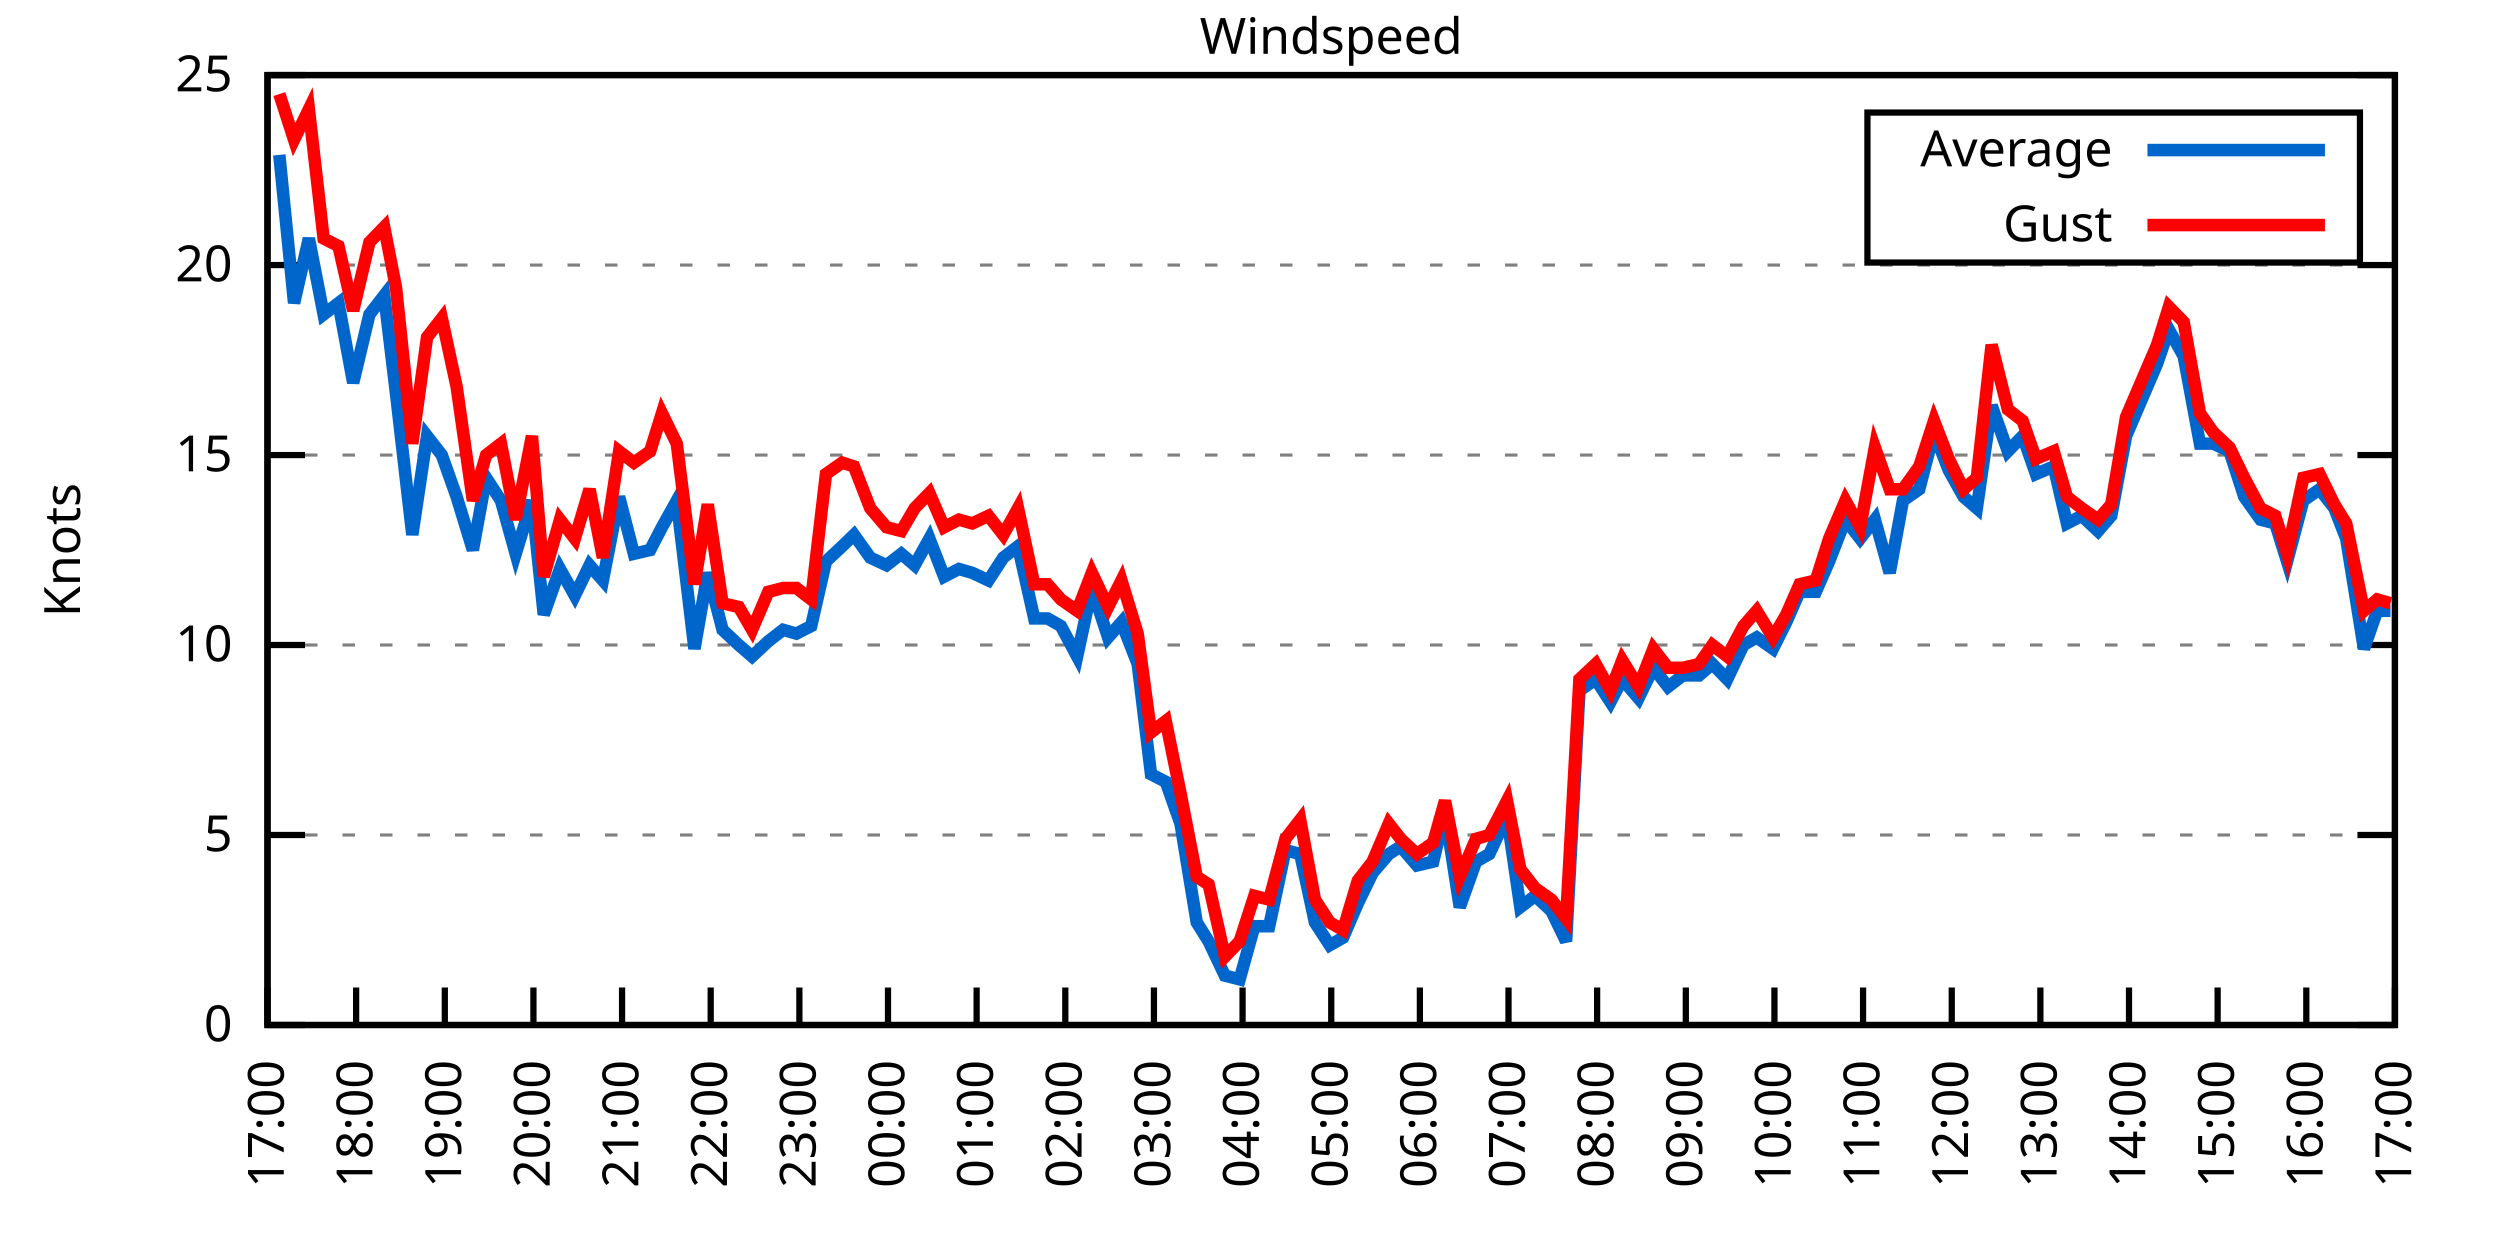
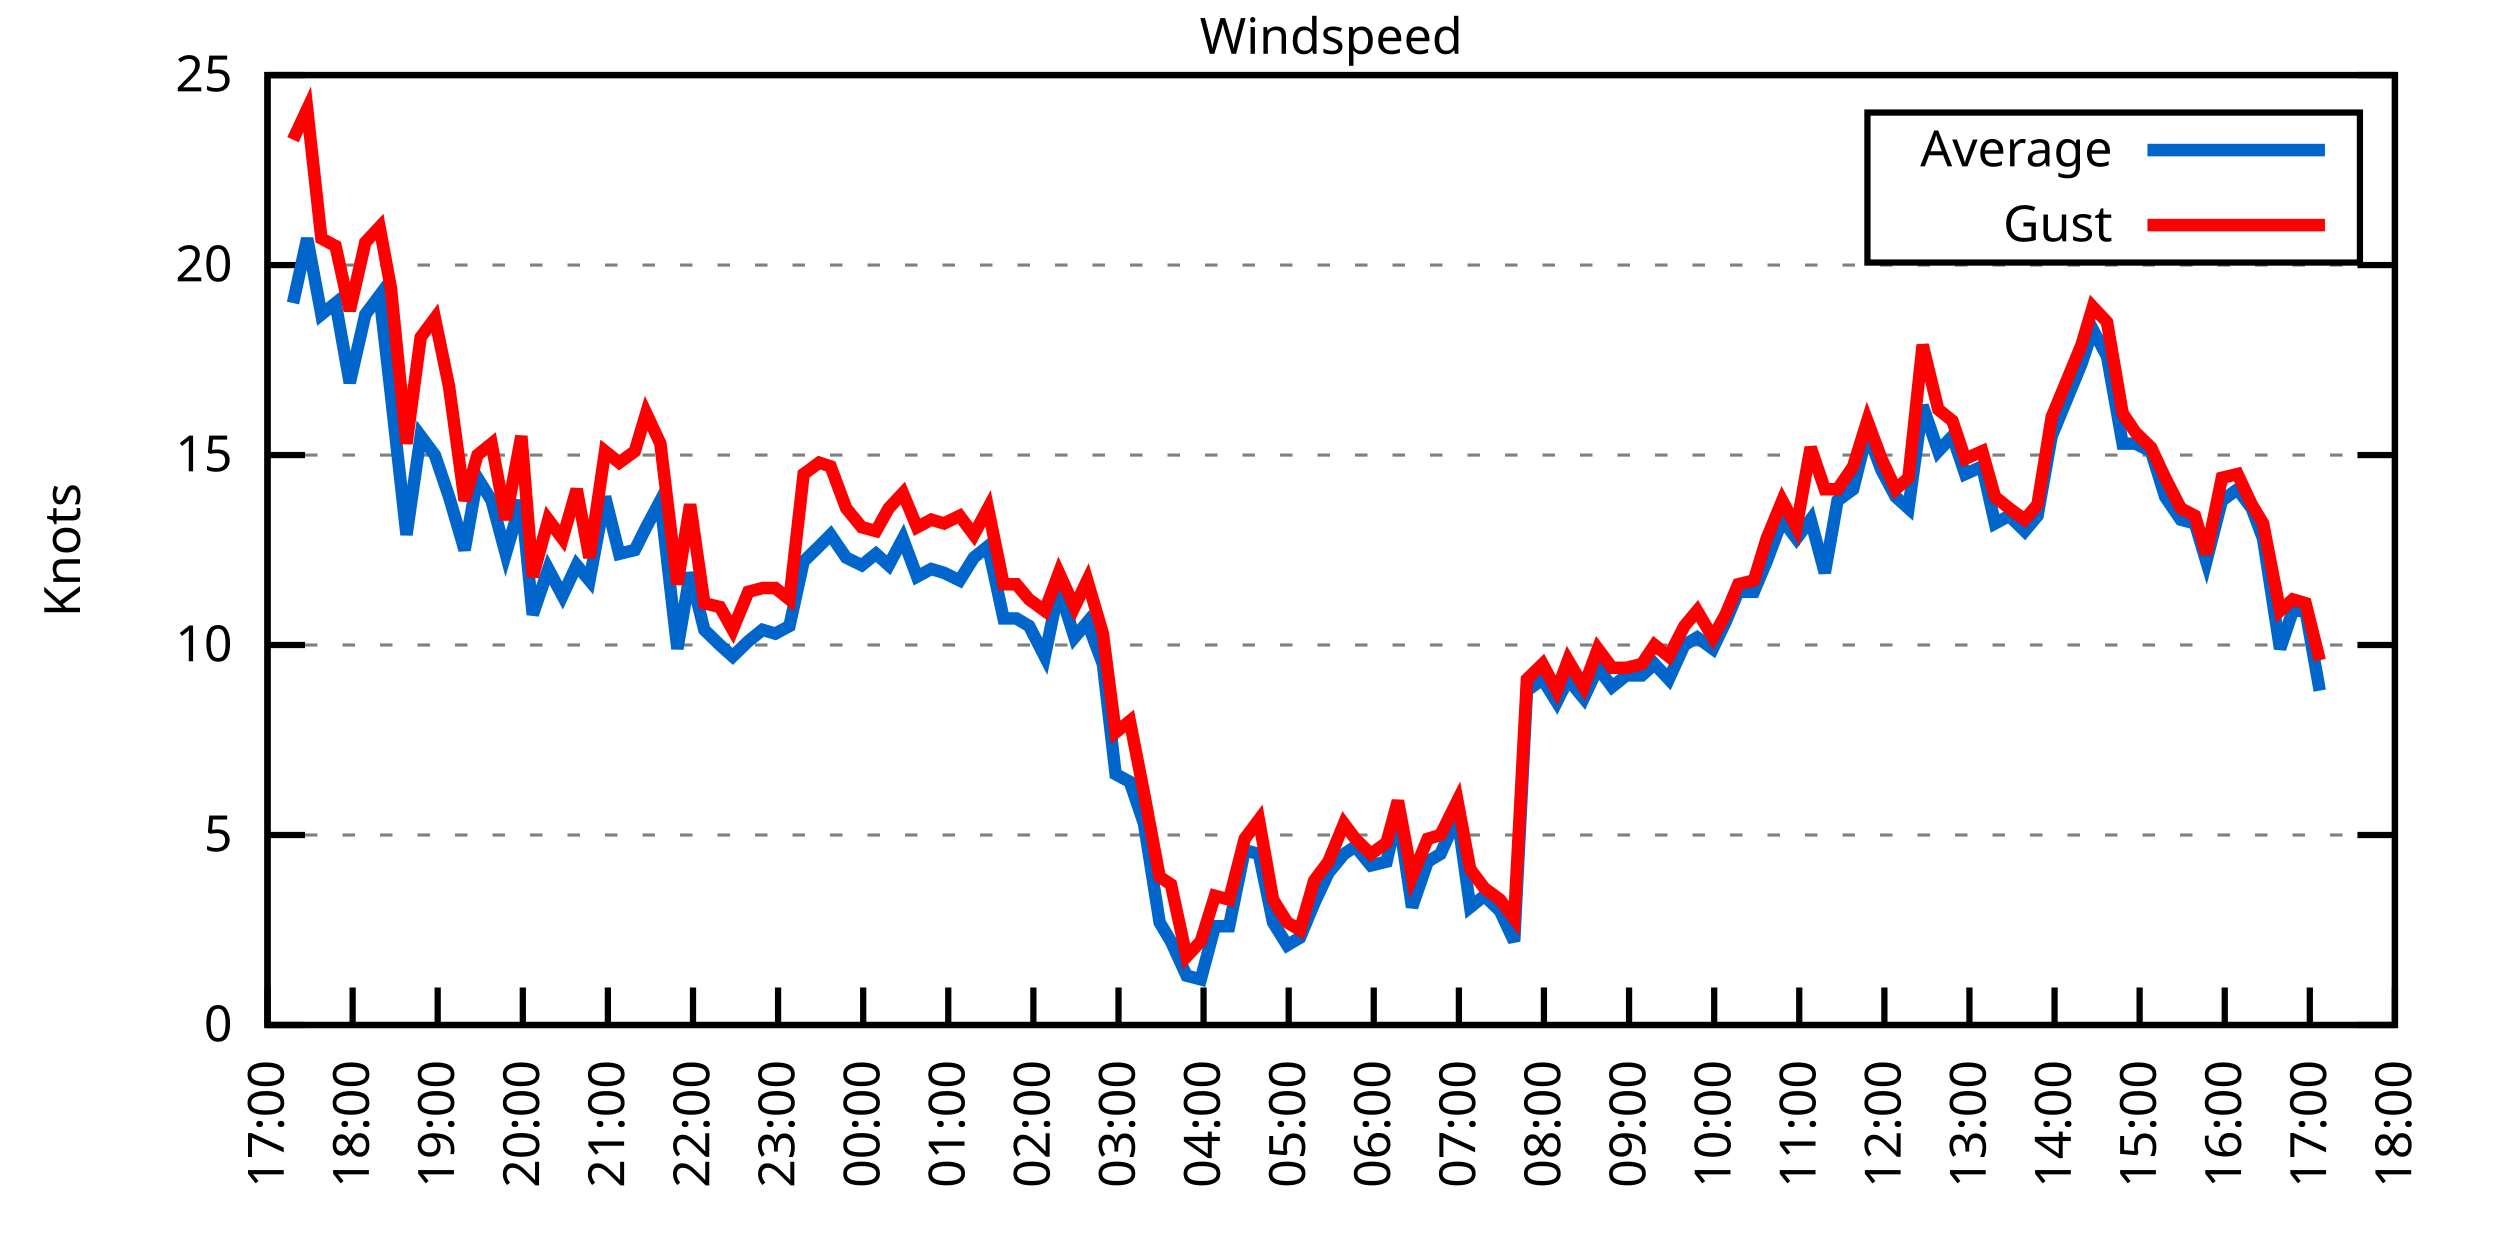
<svg xmlns="http://www.w3.org/2000/svg" xmlns:xlink="http://www.w3.org/1999/xlink" width="400" height="200" viewBox="0 0 400 200">
  <g id="gnuplot_canvas">
    <rect x="0" y="0" width="400" height="200" fill="none" />
    <defs>
      <circle id="gpDot" r="0.5" stroke-width="0.5" stroke="currentColor" />
      <path id="gpPt0" stroke-width="0.333" stroke="currentColor" d="M-1,0 h2 M0,-1 v2" />
      <path id="gpPt1" stroke-width="0.333" stroke="currentColor" d="M-1,-1 L1,1 M1,-1 L-1,1" />
      <path id="gpPt2" stroke-width="0.333" stroke="currentColor" d="M-1,0 L1,0 M0,-1 L0,1 M-1,-1 L1,1 M-1,1 L1,-1" />
      <rect id="gpPt3" stroke-width="0.333" stroke="currentColor" x="-1" y="-1" width="2" height="2" />
      <rect id="gpPt4" stroke-width="0.333" stroke="currentColor" fill="currentColor" x="-1" y="-1" width="2" height="2" />
      <circle id="gpPt5" stroke-width="0.333" stroke="currentColor" cx="0" cy="0" r="1" />
      <use xlink:href="#gpPt5" id="gpPt6" fill="currentColor" stroke="none" />
      <path id="gpPt7" stroke-width="0.333" stroke="currentColor" d="M0,-1.33 L-1.33,0.67 L1.33,0.67 z" />
      <use xlink:href="#gpPt7" id="gpPt8" fill="currentColor" stroke="none" />
      <use xlink:href="#gpPt7" id="gpPt9" stroke="currentColor" transform="rotate(180)" />
      <use xlink:href="#gpPt9" id="gpPt10" fill="currentColor" stroke="none" />
      <use xlink:href="#gpPt3" id="gpPt11" stroke="currentColor" transform="rotate(45)" />
      <use xlink:href="#gpPt11" id="gpPt12" fill="currentColor" stroke="none" />
      <path id="gpPt13" stroke-width="0.333" stroke="currentColor" d="M0,1.330 L1.265,0.411 L0.782,-1.067 L-0.782,-1.076 L-1.265,0.411 z" />
      <use xlink:href="#gpPt13" id="gpPt14" fill="currentColor" stroke="none" />
      <filter id="textbox" filterUnits="objectBoundingBox" x="0" y="0" height="1" width="1">
        <feFlood flood-color="white" flood-opacity="1" result="bgnd" />
        <feComposite in="SourceGraphic" in2="bgnd" operator="atop" />
      </filter>
      <filter id="greybox" filterUnits="objectBoundingBox" x="0" y="0" height="1" width="1">
        <feFlood flood-color="lightgrey" flood-opacity="1" result="grey" />
        <feComposite in="SourceGraphic" in2="grey" operator="atop" />
      </filter>
    </defs>
    <g fill="none" color="white" stroke="currentColor" stroke-width="1.00" stroke-linecap="butt" stroke-linejoin="miter">
</g>
    <g fill="none" color="black" stroke="currentColor" stroke-width="1.00" stroke-linecap="butt" stroke-linejoin="miter">
      <g stroke="none" shape-rendering="crispEdges">
        <polygon fill="rgb(255, 255, 255)" points="42.80,164.00 383.18,164.00 383.18,12.02 42.80,12.02 " />
      </g>
    </g>
    <g fill="none" color="black" stroke="currentColor" stroke-width="1.00" stroke-linecap="butt" stroke-linejoin="miter">
</g>
    <g fill="none" color="black" stroke="black" stroke-width="0.50" stroke-linecap="butt" stroke-linejoin="miter">
</g>
    <g fill="none" color="gray" stroke="currentColor" stroke-width="0.50" stroke-linecap="butt" stroke-linejoin="miter">
      <path stroke="gray" stroke-dasharray="2,4" class="gridline" d="M42.80,164.00 L383.19,164.00  " />
    </g>
    <g fill="none" color="gray" stroke="gray" stroke-width="1.00" stroke-linecap="butt" stroke-linejoin="miter">
</g>
    <g fill="none" color="black" stroke="currentColor" stroke-width="1.00" stroke-linecap="butt" stroke-linejoin="miter">
      <path stroke="black" d="M42.80,164.00 L48.80,164.00 M383.19,164.00 L377.19,164.00  " />
      <g transform="translate(37.20,166.60)" stroke="none" fill="black" font-family="Sans" font-size="8.00" text-anchor="end">
        <text>
          <tspan font-family="Sans"> 0</tspan>
        </text>
      </g>
    </g>
    <g fill="none" color="black" stroke="currentColor" stroke-width="1.00" stroke-linecap="butt" stroke-linejoin="miter">
</g>
    <g fill="none" color="black" stroke="black" stroke-width="0.50" stroke-linecap="butt" stroke-linejoin="miter">
</g>
    <g fill="none" color="gray" stroke="currentColor" stroke-width="0.50" stroke-linecap="butt" stroke-linejoin="miter">
      <path stroke="gray" stroke-dasharray="2,4" class="gridline" d="M42.80,133.60 L383.19,133.60  " />
    </g>
    <g fill="none" color="gray" stroke="gray" stroke-width="1.00" stroke-linecap="butt" stroke-linejoin="miter">
</g>
    <g fill="none" color="black" stroke="currentColor" stroke-width="1.00" stroke-linecap="butt" stroke-linejoin="miter">
      <path stroke="black" d="M42.80,133.60 L48.80,133.60 M383.19,133.60 L377.19,133.60  " />
      <g transform="translate(37.20,136.20)" stroke="none" fill="black" font-family="Sans" font-size="8.00" text-anchor="end">
        <text>
          <tspan font-family="Sans"> 5</tspan>
        </text>
      </g>
    </g>
    <g fill="none" color="black" stroke="currentColor" stroke-width="1.00" stroke-linecap="butt" stroke-linejoin="miter">
</g>
    <g fill="none" color="black" stroke="black" stroke-width="0.50" stroke-linecap="butt" stroke-linejoin="miter">
</g>
    <g fill="none" color="gray" stroke="currentColor" stroke-width="0.50" stroke-linecap="butt" stroke-linejoin="miter">
      <path stroke="gray" stroke-dasharray="2,4" class="gridline" d="M42.80,103.20 L383.19,103.20  " />
    </g>
    <g fill="none" color="gray" stroke="gray" stroke-width="1.00" stroke-linecap="butt" stroke-linejoin="miter">
</g>
    <g fill="none" color="black" stroke="currentColor" stroke-width="1.00" stroke-linecap="butt" stroke-linejoin="miter">
      <path stroke="black" d="M42.80,103.20 L48.80,103.20 M383.19,103.20 L377.19,103.20  " />
      <g transform="translate(37.20,105.80)" stroke="none" fill="black" font-family="Sans" font-size="8.00" text-anchor="end">
        <text>
          <tspan font-family="Sans"> 10</tspan>
        </text>
      </g>
    </g>
    <g fill="none" color="black" stroke="currentColor" stroke-width="1.00" stroke-linecap="butt" stroke-linejoin="miter">
</g>
    <g fill="none" color="black" stroke="black" stroke-width="0.50" stroke-linecap="butt" stroke-linejoin="miter">
</g>
    <g fill="none" color="gray" stroke="currentColor" stroke-width="0.50" stroke-linecap="butt" stroke-linejoin="miter">
      <path stroke="gray" stroke-dasharray="2,4" class="gridline" d="M42.80,72.81 L383.19,72.81  " />
    </g>
    <g fill="none" color="gray" stroke="gray" stroke-width="1.00" stroke-linecap="butt" stroke-linejoin="miter">
</g>
    <g fill="none" color="black" stroke="currentColor" stroke-width="1.00" stroke-linecap="butt" stroke-linejoin="miter">
      <path stroke="black" d="M42.80,72.81 L48.80,72.81 M383.19,72.81 L377.19,72.81  " />
      <g transform="translate(37.20,75.41)" stroke="none" fill="black" font-family="Sans" font-size="8.00" text-anchor="end">
        <text>
          <tspan font-family="Sans"> 15</tspan>
        </text>
      </g>
    </g>
    <g fill="none" color="black" stroke="currentColor" stroke-width="1.00" stroke-linecap="butt" stroke-linejoin="miter">
</g>
    <g fill="none" color="black" stroke="black" stroke-width="0.50" stroke-linecap="butt" stroke-linejoin="miter">
</g>
    <g fill="none" color="gray" stroke="currentColor" stroke-width="0.50" stroke-linecap="butt" stroke-linejoin="miter">
      <path stroke="gray" stroke-dasharray="2,4" class="gridline" d="M42.80,42.41 L383.19,42.41  " />
    </g>
    <g fill="none" color="gray" stroke="gray" stroke-width="1.00" stroke-linecap="butt" stroke-linejoin="miter">
</g>
    <g fill="none" color="black" stroke="currentColor" stroke-width="1.00" stroke-linecap="butt" stroke-linejoin="miter">
      <path stroke="black" d="M42.80,42.41 L48.80,42.41 M383.19,42.41 L377.19,42.41  " />
      <g transform="translate(37.20,45.01)" stroke="none" fill="black" font-family="Sans" font-size="8.00" text-anchor="end">
        <text>
          <tspan font-family="Sans"> 20</tspan>
        </text>
      </g>
    </g>
    <g fill="none" color="black" stroke="currentColor" stroke-width="1.00" stroke-linecap="butt" stroke-linejoin="miter">
</g>
    <g fill="none" color="black" stroke="black" stroke-width="0.50" stroke-linecap="butt" stroke-linejoin="miter">
</g>
    <g fill="none" color="gray" stroke="currentColor" stroke-width="0.50" stroke-linecap="butt" stroke-linejoin="miter">
      <path stroke="gray" stroke-dasharray="2,4" class="gridline" d="M42.80,12.01 L383.19,12.01  " />
    </g>
    <g fill="none" color="gray" stroke="gray" stroke-width="1.00" stroke-linecap="butt" stroke-linejoin="miter">
</g>
    <g fill="none" color="black" stroke="currentColor" stroke-width="1.00" stroke-linecap="butt" stroke-linejoin="miter">
      <path stroke="black" d="M42.80,12.01 L48.80,12.01 M383.19,12.01 L377.19,12.01  " />
      <g transform="translate(37.20,14.61)" stroke="none" fill="black" font-family="Sans" font-size="8.00" text-anchor="end">
        <text>
          <tspan font-family="Sans"> 25</tspan>
        </text>
      </g>
    </g>
    <g fill="none" color="black" stroke="currentColor" stroke-width="1.00" stroke-linecap="butt" stroke-linejoin="miter">
      <path stroke="black" d="M42.80,164.00 L42.80,158.00  " />
      <g transform="translate(45.40,169.60) rotate(270.00)" stroke="none" fill="black" font-family="Sans" font-size="8.00" text-anchor="end">
        <text>
          <tspan font-family="Sans">17:00</tspan>
        </text>
      </g>
    </g>
    <g fill="none" color="black" stroke="currentColor" stroke-width="1.00" stroke-linecap="butt" stroke-linejoin="miter">
-       <path stroke="black" d="M56.98,164.00 L56.98,158.00  " />
-       <g transform="translate(59.58,169.60) rotate(270.00)" stroke="none" fill="black" font-family="Sans" font-size="8.00" text-anchor="end">
+       <path stroke="black" d="M56.42,164.00 L56.42,158.00  " />
+       <g transform="translate(59.02,169.60) rotate(270.00)" stroke="none" fill="black" font-family="Sans" font-size="8.00" text-anchor="end">
        <text>
          <tspan font-family="Sans">18:00</tspan>
        </text>
      </g>
    </g>
    <g fill="none" color="black" stroke="currentColor" stroke-width="1.00" stroke-linecap="butt" stroke-linejoin="miter">
-       <path stroke="black" d="M71.17,164.00 L71.17,158.00  " />
-       <g transform="translate(73.77,169.60) rotate(270.00)" stroke="none" fill="black" font-family="Sans" font-size="8.00" text-anchor="end">
+       <path stroke="black" d="M70.03,164.00 L70.03,158.00  " />
+       <g transform="translate(72.63,169.60) rotate(270.00)" stroke="none" fill="black" font-family="Sans" font-size="8.00" text-anchor="end">
        <text>
          <tspan font-family="Sans">19:00</tspan>
        </text>
      </g>
    </g>
    <g fill="none" color="black" stroke="currentColor" stroke-width="1.00" stroke-linecap="butt" stroke-linejoin="miter">
-       <path stroke="black" d="M85.35,164.00 L85.35,158.00  " />
-       <g transform="translate(87.95,169.60) rotate(270.00)" stroke="none" fill="black" font-family="Sans" font-size="8.00" text-anchor="end">
+       <path stroke="black" d="M83.65,164.00 L83.65,158.00  " />
+       <g transform="translate(86.25,169.60) rotate(270.00)" stroke="none" fill="black" font-family="Sans" font-size="8.00" text-anchor="end">
        <text>
          <tspan font-family="Sans">20:00</tspan>
        </text>
      </g>
    </g>
    <g fill="none" color="black" stroke="currentColor" stroke-width="1.00" stroke-linecap="butt" stroke-linejoin="miter">
-       <path stroke="black" d="M99.53,164.00 L99.53,158.00  " />
-       <g transform="translate(102.13,169.60) rotate(270.00)" stroke="none" fill="black" font-family="Sans" font-size="8.00" text-anchor="end">
+       <path stroke="black" d="M97.26,164.00 L97.26,158.00  " />
+       <g transform="translate(99.86,169.60) rotate(270.00)" stroke="none" fill="black" font-family="Sans" font-size="8.00" text-anchor="end">
        <text>
          <tspan font-family="Sans">21:00</tspan>
        </text>
      </g>
    </g>
    <g fill="none" color="black" stroke="currentColor" stroke-width="1.00" stroke-linecap="butt" stroke-linejoin="miter">
-       <path stroke="black" d="M113.71,164.00 L113.71,158.00  " />
-       <g transform="translate(116.31,169.60) rotate(270.00)" stroke="none" fill="black" font-family="Sans" font-size="8.00" text-anchor="end">
+       <path stroke="black" d="M110.88,164.00 L110.88,158.00  " />
+       <g transform="translate(113.48,169.60) rotate(270.00)" stroke="none" fill="black" font-family="Sans" font-size="8.00" text-anchor="end">
        <text>
          <tspan font-family="Sans">22:00</tspan>
        </text>
      </g>
    </g>
    <g fill="none" color="black" stroke="currentColor" stroke-width="1.00" stroke-linecap="butt" stroke-linejoin="miter">
-       <path stroke="black" d="M127.90,164.00 L127.90,158.00  " />
-       <g transform="translate(130.50,169.60) rotate(270.00)" stroke="none" fill="black" font-family="Sans" font-size="8.00" text-anchor="end">
+       <path stroke="black" d="M124.49,164.00 L124.49,158.00  " />
+       <g transform="translate(127.09,169.60) rotate(270.00)" stroke="none" fill="black" font-family="Sans" font-size="8.00" text-anchor="end">
        <text>
          <tspan font-family="Sans">23:00</tspan>
        </text>
      </g>
    </g>
    <g fill="none" color="black" stroke="currentColor" stroke-width="1.00" stroke-linecap="butt" stroke-linejoin="miter">
-       <path stroke="black" d="M142.08,164.00 L142.08,158.00  " />
-       <g transform="translate(144.68,169.60) rotate(270.00)" stroke="none" fill="black" font-family="Sans" font-size="8.00" text-anchor="end">
+       <path stroke="black" d="M138.11,164.00 L138.11,158.00  " />
+       <g transform="translate(140.71,169.60) rotate(270.00)" stroke="none" fill="black" font-family="Sans" font-size="8.00" text-anchor="end">
        <text>
          <tspan font-family="Sans">00:00</tspan>
        </text>
      </g>
    </g>
    <g fill="none" color="black" stroke="currentColor" stroke-width="1.00" stroke-linecap="butt" stroke-linejoin="miter">
-       <path stroke="black" d="M156.26,164.00 L156.26,158.00  " />
-       <g transform="translate(158.86,169.60) rotate(270.00)" stroke="none" fill="black" font-family="Sans" font-size="8.00" text-anchor="end">
+       <path stroke="black" d="M151.72,164.00 L151.72,158.00  " />
+       <g transform="translate(154.32,169.60) rotate(270.00)" stroke="none" fill="black" font-family="Sans" font-size="8.00" text-anchor="end">
        <text>
          <tspan font-family="Sans">01:00</tspan>
        </text>
      </g>
    </g>
    <g fill="none" color="black" stroke="currentColor" stroke-width="1.00" stroke-linecap="butt" stroke-linejoin="miter">
-       <path stroke="black" d="M170.45,164.00 L170.45,158.00  " />
-       <g transform="translate(173.05,169.60) rotate(270.00)" stroke="none" fill="black" font-family="Sans" font-size="8.00" text-anchor="end">
+       <path stroke="black" d="M165.34,164.00 L165.34,158.00  " />
+       <g transform="translate(167.94,169.60) rotate(270.00)" stroke="none" fill="black" font-family="Sans" font-size="8.00" text-anchor="end">
        <text>
          <tspan font-family="Sans">02:00</tspan>
        </text>
      </g>
    </g>
    <g fill="none" color="black" stroke="currentColor" stroke-width="1.00" stroke-linecap="butt" stroke-linejoin="miter">
-       <path stroke="black" d="M184.63,164.00 L184.63,158.00  " />
-       <g transform="translate(187.23,169.60) rotate(270.00)" stroke="none" fill="black" font-family="Sans" font-size="8.00" text-anchor="end">
+       <path stroke="black" d="M178.96,164.00 L178.96,158.00  " />
+       <g transform="translate(181.56,169.60) rotate(270.00)" stroke="none" fill="black" font-family="Sans" font-size="8.00" text-anchor="end">
        <text>
          <tspan font-family="Sans">03:00</tspan>
        </text>
      </g>
    </g>
    <g fill="none" color="black" stroke="currentColor" stroke-width="1.00" stroke-linecap="butt" stroke-linejoin="miter">
-       <path stroke="black" d="M198.81,164.00 L198.81,158.00  " />
-       <g transform="translate(201.41,169.60) rotate(270.00)" stroke="none" fill="black" font-family="Sans" font-size="8.00" text-anchor="end">
+       <path stroke="black" d="M192.57,164.00 L192.57,158.00  " />
+       <g transform="translate(195.17,169.60) rotate(270.00)" stroke="none" fill="black" font-family="Sans" font-size="8.00" text-anchor="end">
        <text>
          <tspan font-family="Sans">04:00</tspan>
        </text>
      </g>
    </g>
    <g fill="none" color="black" stroke="currentColor" stroke-width="1.00" stroke-linecap="butt" stroke-linejoin="miter">
-       <path stroke="black" d="M213.00,164.00 L213.00,158.00  " />
-       <g transform="translate(215.60,169.60) rotate(270.00)" stroke="none" fill="black" font-family="Sans" font-size="8.00" text-anchor="end">
+       <path stroke="black" d="M206.19,164.00 L206.19,158.00  " />
+       <g transform="translate(208.79,169.60) rotate(270.00)" stroke="none" fill="black" font-family="Sans" font-size="8.00" text-anchor="end">
        <text>
          <tspan font-family="Sans">05:00</tspan>
        </text>
      </g>
    </g>
    <g fill="none" color="black" stroke="currentColor" stroke-width="1.00" stroke-linecap="butt" stroke-linejoin="miter">
-       <path stroke="black" d="M227.18,164.00 L227.18,158.00  " />
-       <g transform="translate(229.78,169.60) rotate(270.00)" stroke="none" fill="black" font-family="Sans" font-size="8.00" text-anchor="end">
+       <path stroke="black" d="M219.80,164.00 L219.80,158.00  " />
+       <g transform="translate(222.40,169.60) rotate(270.00)" stroke="none" fill="black" font-family="Sans" font-size="8.00" text-anchor="end">
        <text>
          <tspan font-family="Sans">06:00</tspan>
        </text>
      </g>
    </g>
    <g fill="none" color="black" stroke="currentColor" stroke-width="1.00" stroke-linecap="butt" stroke-linejoin="miter">
-       <path stroke="black" d="M241.36,164.00 L241.36,158.00  " />
-       <g transform="translate(243.96,169.60) rotate(270.00)" stroke="none" fill="black" font-family="Sans" font-size="8.00" text-anchor="end">
+       <path stroke="black" d="M233.42,164.00 L233.42,158.00  " />
+       <g transform="translate(236.02,169.60) rotate(270.00)" stroke="none" fill="black" font-family="Sans" font-size="8.00" text-anchor="end">
        <text>
          <tspan font-family="Sans">07:00</tspan>
        </text>
      </g>
    </g>
    <g fill="none" color="black" stroke="currentColor" stroke-width="1.00" stroke-linecap="butt" stroke-linejoin="miter">
-       <path stroke="black" d="M255.54,164.00 L255.54,158.00  " />
-       <g transform="translate(258.14,169.60) rotate(270.00)" stroke="none" fill="black" font-family="Sans" font-size="8.00" text-anchor="end">
+       <path stroke="black" d="M247.03,164.00 L247.03,158.00  " />
+       <g transform="translate(249.63,169.60) rotate(270.00)" stroke="none" fill="black" font-family="Sans" font-size="8.00" text-anchor="end">
        <text>
          <tspan font-family="Sans">08:00</tspan>
        </text>
      </g>
    </g>
    <g fill="none" color="black" stroke="currentColor" stroke-width="1.00" stroke-linecap="butt" stroke-linejoin="miter">
-       <path stroke="black" d="M269.73,164.00 L269.73,158.00  " />
-       <g transform="translate(272.33,169.60) rotate(270.00)" stroke="none" fill="black" font-family="Sans" font-size="8.00" text-anchor="end">
+       <path stroke="black" d="M260.65,164.00 L260.65,158.00  " />
+       <g transform="translate(263.25,169.60) rotate(270.00)" stroke="none" fill="black" font-family="Sans" font-size="8.00" text-anchor="end">
        <text>
          <tspan font-family="Sans">09:00</tspan>
        </text>
      </g>
    </g>
    <g fill="none" color="black" stroke="currentColor" stroke-width="1.00" stroke-linecap="butt" stroke-linejoin="miter">
-       <path stroke="black" d="M283.91,164.00 L283.91,158.00  " />
-       <g transform="translate(286.51,169.60) rotate(270.00)" stroke="none" fill="black" font-family="Sans" font-size="8.00" text-anchor="end">
+       <path stroke="black" d="M274.27,164.00 L274.27,158.00  " />
+       <g transform="translate(276.87,169.60) rotate(270.00)" stroke="none" fill="black" font-family="Sans" font-size="8.00" text-anchor="end">
        <text>
          <tspan font-family="Sans">10:00</tspan>
        </text>
      </g>
    </g>
    <g fill="none" color="black" stroke="currentColor" stroke-width="1.00" stroke-linecap="butt" stroke-linejoin="miter">
-       <path stroke="black" d="M298.09,164.00 L298.09,158.00  " />
-       <g transform="translate(300.69,169.60) rotate(270.00)" stroke="none" fill="black" font-family="Sans" font-size="8.00" text-anchor="end">
+       <path stroke="black" d="M287.88,164.00 L287.88,158.00  " />
+       <g transform="translate(290.48,169.60) rotate(270.00)" stroke="none" fill="black" font-family="Sans" font-size="8.00" text-anchor="end">
        <text>
          <tspan font-family="Sans">11:00</tspan>
        </text>
      </g>
    </g>
    <g fill="none" color="black" stroke="currentColor" stroke-width="1.00" stroke-linecap="butt" stroke-linejoin="miter">
-       <path stroke="black" d="M312.28,164.00 L312.28,158.00  " />
-       <g transform="translate(314.88,169.60) rotate(270.00)" stroke="none" fill="black" font-family="Sans" font-size="8.00" text-anchor="end">
+       <path stroke="black" d="M301.50,164.00 L301.50,158.00  " />
+       <g transform="translate(304.10,169.60) rotate(270.00)" stroke="none" fill="black" font-family="Sans" font-size="8.00" text-anchor="end">
        <text>
          <tspan font-family="Sans">12:00</tspan>
        </text>
      </g>
    </g>
    <g fill="none" color="black" stroke="currentColor" stroke-width="1.00" stroke-linecap="butt" stroke-linejoin="miter">
-       <path stroke="black" d="M326.46,164.00 L326.46,158.00  " />
-       <g transform="translate(329.06,169.60) rotate(270.00)" stroke="none" fill="black" font-family="Sans" font-size="8.00" text-anchor="end">
+       <path stroke="black" d="M315.11,164.00 L315.11,158.00  " />
+       <g transform="translate(317.71,169.60) rotate(270.00)" stroke="none" fill="black" font-family="Sans" font-size="8.00" text-anchor="end">
        <text>
          <tspan font-family="Sans">13:00</tspan>
        </text>
      </g>
    </g>
    <g fill="none" color="black" stroke="currentColor" stroke-width="1.00" stroke-linecap="butt" stroke-linejoin="miter">
-       <path stroke="black" d="M340.64,164.00 L340.64,158.00  " />
-       <g transform="translate(343.24,169.60) rotate(270.00)" stroke="none" fill="black" font-family="Sans" font-size="8.00" text-anchor="end">
+       <path stroke="black" d="M328.73,164.00 L328.73,158.00  " />
+       <g transform="translate(331.33,169.60) rotate(270.00)" stroke="none" fill="black" font-family="Sans" font-size="8.00" text-anchor="end">
        <text>
          <tspan font-family="Sans">14:00</tspan>
        </text>
      </g>
    </g>
    <g fill="none" color="black" stroke="currentColor" stroke-width="1.00" stroke-linecap="butt" stroke-linejoin="miter">
-       <path stroke="black" d="M354.82,164.00 L354.82,158.00  " />
-       <g transform="translate(357.42,169.60) rotate(270.00)" stroke="none" fill="black" font-family="Sans" font-size="8.00" text-anchor="end">
+       <path stroke="black" d="M342.34,164.00 L342.34,158.00  " />
+       <g transform="translate(344.94,169.60) rotate(270.00)" stroke="none" fill="black" font-family="Sans" font-size="8.00" text-anchor="end">
        <text>
          <tspan font-family="Sans">15:00</tspan>
        </text>
      </g>
    </g>
    <g fill="none" color="black" stroke="currentColor" stroke-width="1.00" stroke-linecap="butt" stroke-linejoin="miter">
-       <path stroke="black" d="M369.01,164.00 L369.01,158.00  " />
-       <g transform="translate(371.61,169.60) rotate(270.00)" stroke="none" fill="black" font-family="Sans" font-size="8.00" text-anchor="end">
+       <path stroke="black" d="M355.96,164.00 L355.96,158.00  " />
+       <g transform="translate(358.56,169.60) rotate(270.00)" stroke="none" fill="black" font-family="Sans" font-size="8.00" text-anchor="end">
        <text>
          <tspan font-family="Sans">16:00</tspan>
+         </text>
+       </g>
+     </g>
+     <g fill="none" color="black" stroke="currentColor" stroke-width="1.00" stroke-linecap="butt" stroke-linejoin="miter">
+       <path stroke="black" d="M369.57,164.00 L369.57,158.00  " />
+       <g transform="translate(372.17,169.60) rotate(270.00)" stroke="none" fill="black" font-family="Sans" font-size="8.00" text-anchor="end">
+         <text>
+           <tspan font-family="Sans">17:00</tspan>
        </text>
      </g>
    </g>
    <g fill="none" color="black" stroke="currentColor" stroke-width="1.00" stroke-linecap="butt" stroke-linejoin="miter">
      <path stroke="black" d="M383.19,164.00 L383.19,158.00  " />
      <g transform="translate(385.79,169.60) rotate(270.00)" stroke="none" fill="black" font-family="Sans" font-size="8.00" text-anchor="end">
        <text>
-           <tspan font-family="Sans">17:00</tspan>
+           <tspan font-family="Sans">18:00</tspan>
        </text>
      </g>
    </g>
    <g fill="none" color="black" stroke="currentColor" stroke-width="1.00" stroke-linecap="butt" stroke-linejoin="miter">
</g>
    <g fill="none" color="black" stroke="currentColor" stroke-width="1.00" stroke-linecap="butt" stroke-linejoin="miter">
      <path stroke="black" d="M42.80,12.01 L42.80,164.00 L383.19,164.00 L383.19,12.01 L42.80,12.01 Z  " />
    </g>
    <g fill="none" color="black" stroke="currentColor" stroke-width="1.00" stroke-linecap="butt" stroke-linejoin="miter">
</g>
    <g fill="none" color="black" stroke="currentColor" stroke-width="1.00" stroke-linecap="butt" stroke-linejoin="miter">
      <path stroke="black" d="M298.79,42.01 L298.79,18.01 L377.59,18.01 L377.59,42.01 L298.79,42.01 Z  " />
    </g>
    <g id="Windspeed_plot_1">
      <g fill="none" color="white" stroke="black" stroke-width="2.00" stroke-linecap="butt" stroke-linejoin="miter">
</g>
      <g fill="none" color="black" stroke="currentColor" stroke-width="2.00" stroke-linecap="butt" stroke-linejoin="miter">
        <g transform="translate(337.99,26.61)" stroke="none" fill="black" font-family="Sans" font-size="8.00" text-anchor="end">
          <text>
            <tspan font-family="Sans">Average</tspan>
          </text>
        </g>
      </g>
      <g fill="none" color="black" stroke="currentColor" stroke-width="2.00" stroke-linecap="butt" stroke-linejoin="miter">
-         <path stroke="rgb(  0, 102, 204)" d="M343.59,24.01 L371.99,24.01 M44.69,24.78 L47.05,48.49 L49.42,38.15 L51.78,50.31 L54.15,48.49 L56.51,61.25   L59.11,50.31 L61.47,47.27 L63.37,63.08 L65.97,85.57 L68.33,69.77 L70.69,72.81 L73.06,79.49 L75.66,88.00   L77.78,76.45 L80.15,80.10 L82.51,88.61 L85.11,80.10 L87.00,98.34 L89.60,91.04 L91.97,95.30 L94.33,90.44   L96.46,92.87 L99.06,79.49 L101.42,88.61 L104.02,88.00 L105.91,84.36 L108.28,80.10 L111.11,103.81 L113.24,91.65   L115.61,100.77 L118.21,103.20 L120.33,105.03 L122.93,102.60 L125.30,100.77 L127.42,101.38 L129.79,100.16 L132.15,89.83   L134.75,87.40 L136.64,85.57 L139.24,89.22 L141.84,90.44 L144.21,88.61 L146.34,90.44 L148.70,86.18 L151.06,92.26   L153.43,91.04 L155.55,91.65 L158.15,92.87 L160.52,89.22 L162.88,87.40 L165.48,98.95 L167.61,98.95 L169.74,100.16   L172.34,105.03 L174.70,94.08 L177.30,101.99 L179.43,99.56 L182.03,106.24 L184.16,123.87 L186.52,125.09 L188.88,131.78   L191.48,147.59 L193.38,150.62 L195.98,156.10 L198.34,156.70 L200.70,148.19 L203.07,148.19 L205.67,136.03 L208.03,136.64   L210.39,147.59 L212.76,151.23 L214.89,150.02 L217.25,144.55 L219.61,139.68 L222.21,136.64 L224.10,135.43 L226.71,138.47   L229.31,137.86 L231.20,129.95 L233.56,145.15 L236.16,137.86 L238.29,136.64 L241.12,130.56 L243.25,145.15 L245.62,143.33   L248.22,145.76 L250.58,150.62 L252.71,110.50 L255.31,108.68 L257.67,112.32 L259.56,108.68 L262.16,111.72 L264.53,106.85   L266.89,109.89 L269.25,108.07 L271.85,108.07 L273.98,106.24 L276.35,108.68 L278.95,103.20 L281.07,101.99 L283.67,103.81   L285.80,99.56 L287.93,94.69 L290.53,94.69 L292.66,89.83 L295.26,83.14 L297.62,86.18 L299.98,83.14 L302.35,91.65   L304.47,80.10 L307.08,78.28 L309.44,69.16 L311.80,75.24 L314.17,79.49 L316.29,81.32 L318.66,64.90 L321.26,72.20   L323.62,69.77 L325.75,75.85 L328.59,74.63 L330.71,83.75 L333.08,82.53 L335.68,84.97 L337.80,82.53 L340.17,69.77   L345.13,58.21 L347.02,52.74 L349.39,57.00 L351.99,70.98 L354.12,70.98 L356.72,72.20 L359.08,79.49 L361.68,83.14   L364.04,83.75 L365.93,89.83 L368.53,80.10 L371.13,78.28 L373.50,81.32 L375.39,86.18 L378.23,103.81 L380.35,97.73   L382.48,97.73  " />
+         <path stroke="rgb(  0, 102, 204)" d="M343.59,24.01 L371.99,24.01 M46.88,48.49 L49.15,38.15 L51.42,50.31 L53.69,48.49 L55.96,61.25 L58.46,50.31   L60.73,47.27 L62.54,63.08 L65.04,85.57 L67.31,69.77 L69.58,72.81 L71.85,79.49 L74.34,88.00 L76.39,76.45   L78.65,80.10 L80.92,88.61 L83.42,80.10 L85.24,98.34 L87.73,91.04 L90.00,95.30 L92.27,90.44 L94.31,92.87   L96.81,79.49 L99.08,88.61 L101.57,88.00 L103.39,84.36 L105.66,80.10 L108.38,103.81 L110.42,91.65 L112.69,100.77   L115.19,103.20 L117.23,105.03 L119.73,102.60 L122.00,100.77 L124.04,101.38 L126.31,100.16 L128.58,89.83 L131.07,87.40   L132.89,85.57 L135.39,89.22 L137.88,90.44 L140.15,88.61 L142.19,90.44 L144.46,86.18 L146.73,92.26 L149.00,91.04   L151.04,91.65 L153.54,92.87 L155.81,89.22 L158.08,87.40 L160.57,98.95 L162.62,98.95 L164.66,100.16 L167.16,105.03   L169.43,94.08 L171.92,101.99 L173.96,99.56 L176.46,106.24 L178.50,123.87 L180.77,125.09 L183.04,131.78 L185.54,147.59   L187.35,150.62 L189.85,156.10 L192.12,156.70 L194.39,148.19 L196.66,148.19 L199.15,136.03 L201.42,136.64 L203.69,147.59   L205.96,151.23 L208.00,150.02 L210.27,144.55 L212.54,139.68 L215.04,136.64 L216.85,135.43 L219.35,138.47 L221.85,137.86   L223.66,129.95 L225.93,145.15 L228.43,137.86 L230.47,136.64 L233.19,130.56 L235.23,145.15 L237.50,143.33 L240.00,145.76   L242.27,150.62 L244.31,110.50 L246.81,108.68 L249.08,112.32 L250.89,108.68 L253.39,111.72 L255.66,106.85 L257.93,109.89   L260.20,108.07 L262.69,108.07 L264.73,106.24 L267.00,108.68 L269.50,103.20 L271.54,101.99 L274.04,103.81 L276.08,99.56   L278.12,94.69 L280.62,94.69 L282.66,89.83 L285.16,83.14 L287.43,86.18 L289.70,83.14 L291.97,91.65 L294.01,80.10   L296.50,78.28 L298.77,69.16 L301.04,75.24 L303.31,79.49 L305.35,81.32 L307.62,64.90 L310.12,72.20 L312.39,69.77   L314.43,75.85 L317.15,74.63 L319.20,83.75 L321.47,82.53 L323.96,84.97 L326.00,82.53 L328.27,69.77 L333.04,58.21   L334.85,52.74 L337.12,57.00 L339.62,70.98 L341.66,70.98 L344.16,72.20 L346.43,79.49 L348.92,83.14 L351.19,83.75   L353.01,89.83 L355.50,80.10 L358.00,78.28 L360.27,81.32 L362.09,86.18 L364.81,103.81 L366.85,97.73 L368.89,97.73   L371.16,110.50  " />
      </g>
    </g>
    <g id="Windspeed_plot_2">
      <g fill="none" color="black" stroke="currentColor" stroke-width="2.00" stroke-linecap="butt" stroke-linejoin="miter">
        <g transform="translate(337.99,38.61)" stroke="none" fill="black" font-family="Sans" font-size="8.00" text-anchor="end">
          <text>
            <tspan font-family="Sans">Gust</tspan>
          </text>
        </g>
      </g>
      <g fill="none" color="black" stroke="currentColor" stroke-width="2.00" stroke-linecap="butt" stroke-linejoin="miter">
-         <path stroke="rgb(255,   0,   0)" d="M343.59,36.01 L371.99,36.01 M44.69,15.05 L47.05,22.35 L49.42,17.48 L51.78,38.15 L54.15,39.37 L56.51,49.70   L59.11,38.76 L61.47,36.33 L63.37,46.06 L65.97,70.98 L68.33,53.96 L70.69,50.92 L73.06,61.86 L75.66,80.10   L77.78,72.81 L80.15,70.98 L82.51,83.14 L85.11,69.77 L87.00,92.26 L89.60,83.14 L91.97,86.18 L94.33,78.28   L96.46,89.22 L99.06,72.20 L101.42,74.02 L104.02,72.20 L105.91,66.12 L108.28,70.98 L111.11,93.48 L113.24,80.71   L115.61,96.52 L118.21,97.12 L120.33,100.77 L122.93,94.69 L125.30,94.08 L127.42,94.08 L129.79,95.91 L132.15,75.85   L134.75,74.02 L136.64,74.63 L139.24,81.32 L141.84,84.36 L144.21,84.97 L146.34,81.32 L148.70,78.89 L151.06,84.36   L153.43,83.14 L155.55,83.75 L158.15,82.53 L160.52,85.57 L162.88,81.32 L165.48,93.48 L167.61,93.48 L169.74,95.91   L172.34,97.73 L174.70,91.65 L177.30,97.12 L179.43,92.87 L182.03,101.38 L184.16,117.19 L186.52,115.36 L188.88,126.91   L191.48,140.29 L193.38,141.51 L195.98,153.06 L198.34,150.62 L200.70,143.33 L203.07,143.94 L205.67,134.21 L208.03,131.17   L210.39,143.94 L212.76,147.59 L214.89,148.80 L217.25,140.90 L219.61,137.86 L222.21,131.78 L224.10,134.21 L226.71,136.64   L229.31,134.82 L231.20,128.13 L233.56,140.29 L236.16,134.21 L238.29,133.60 L241.12,128.13 L243.25,139.07 L245.62,142.11   L248.22,143.94 L250.58,146.98 L252.71,108.68 L255.31,106.24 L257.67,110.50 L259.56,105.64 L262.16,109.89 L264.53,103.81   L266.89,106.85 L269.25,106.85 L271.85,106.24 L273.98,103.20 L276.35,105.03 L278.95,100.16 L281.07,97.73 L283.67,101.99   L285.80,98.34 L287.93,93.48 L290.53,92.87 L292.66,86.18 L295.26,80.10 L297.62,84.36 L299.98,71.59 L302.35,78.28   L304.47,78.28 L307.08,74.63 L309.44,67.33 L311.80,73.41 L314.17,78.28 L316.29,76.45 L318.66,55.18 L321.26,65.51   L323.62,67.33 L325.75,73.41 L328.59,72.20 L330.71,79.49 L333.08,81.32 L335.68,83.14 L337.80,80.71 L340.17,66.73   L345.13,55.18 L347.02,49.10 L349.39,51.53 L351.99,66.12 L354.12,69.16 L356.72,71.59 L359.08,76.45 L361.68,81.32   L364.04,82.53 L365.93,88.61 L368.53,76.45 L371.13,75.85 L373.50,80.71 L375.39,83.75 L378.23,97.73 L380.35,95.91   L382.48,96.52  " />
+         <path stroke="rgb(255,   0,   0)" d="M343.59,36.01 L371.99,36.01 M46.88,22.35 L49.15,17.48 L51.42,38.15 L53.69,39.37 L55.96,49.70 L58.46,38.76   L60.73,36.33 L62.54,46.06 L65.04,70.98 L67.31,53.96 L69.58,50.92 L71.85,61.86 L74.34,80.10 L76.39,72.81   L78.65,70.98 L80.92,83.14 L83.42,69.77 L85.24,92.26 L87.73,83.14 L90.00,86.18 L92.27,78.28 L94.31,89.22   L96.81,72.20 L99.08,74.02 L101.57,72.20 L103.39,66.12 L105.66,70.98 L108.38,93.48 L110.42,80.71 L112.69,96.52   L115.19,97.12 L117.23,100.77 L119.73,94.69 L122.00,94.08 L124.04,94.08 L126.31,95.91 L128.58,75.85 L131.07,74.02   L132.89,74.63 L135.39,81.32 L137.88,84.36 L140.15,84.97 L142.19,81.32 L144.46,78.89 L146.73,84.36 L149.00,83.14   L151.04,83.75 L153.54,82.53 L155.81,85.57 L158.08,81.32 L160.57,93.48 L162.62,93.48 L164.66,95.91 L167.16,97.73   L169.43,91.65 L171.92,97.12 L173.96,92.87 L176.46,101.38 L178.50,117.19 L180.77,115.36 L183.04,126.91 L185.54,140.29   L187.35,141.51 L189.85,153.06 L192.12,150.62 L194.39,143.33 L196.66,143.94 L199.15,134.21 L201.42,131.17 L203.69,143.94   L205.96,147.59 L208.00,148.80 L210.27,140.90 L212.54,137.86 L215.04,131.78 L216.85,134.21 L219.35,136.64 L221.85,134.82   L223.66,128.13 L225.93,140.29 L228.43,134.21 L230.47,133.60 L233.19,128.13 L235.23,139.07 L237.50,142.11 L240.00,143.94   L242.27,146.98 L244.31,108.68 L246.81,106.24 L249.08,110.50 L250.89,105.64 L253.39,109.89 L255.66,103.81 L257.93,106.85   L260.20,106.85 L262.69,106.24 L264.73,103.20 L267.00,105.03 L269.50,100.16 L271.54,97.73 L274.04,101.99 L276.08,98.34   L278.12,93.48 L280.62,92.87 L282.66,86.18 L285.16,80.10 L287.43,84.36 L289.70,71.59 L291.97,78.28 L294.01,78.28   L296.50,74.63 L298.77,67.33 L301.04,73.41 L303.31,78.28 L305.35,76.45 L307.62,55.18 L310.12,65.51 L312.39,67.33   L314.43,73.41 L317.15,72.20 L319.20,79.49 L321.47,81.32 L323.96,83.14 L326.00,80.71 L328.27,66.73 L333.04,55.18   L334.85,49.10 L337.12,51.53 L339.62,66.12 L341.66,69.16 L344.16,71.59 L346.43,76.45 L348.92,81.32 L351.19,82.53   L353.01,88.61 L355.50,76.45 L358.00,75.85 L360.27,80.71 L362.09,83.75 L364.81,97.73 L366.85,95.91 L368.89,96.52   L371.16,105.64  " />
      </g>
    </g>
    <g fill="none" color="black" stroke="currentColor" stroke-width="2.00" stroke-linecap="butt" stroke-linejoin="miter">
</g>
    <g fill="none" color="black" stroke="black" stroke-width="1.00" stroke-linecap="butt" stroke-linejoin="miter">
</g>
    <g fill="none" color="black" stroke="currentColor" stroke-width="1.00" stroke-linecap="butt" stroke-linejoin="miter">
      <path stroke="black" d="M42.80,12.01 L42.80,164.00 L383.19,164.00 L383.19,12.01 L42.80,12.01 Z  " />
      <g transform="translate(12.80,88.01) rotate(270.00)" stroke="none" fill="black" font-family="Sans" font-size="8.00" text-anchor="middle">
        <text>
          <tspan font-family="Sans">Knots</tspan>
        </text>
      </g>
    </g>
    <g fill="none" color="black" stroke="currentColor" stroke-width="1.00" stroke-linecap="butt" stroke-linejoin="miter">
</g>
    <g fill="none" color="black" stroke="currentColor" stroke-width="1.00" stroke-linecap="butt" stroke-linejoin="miter">
      <g transform="translate(212.99,8.61)" stroke="none" fill="black" font-family="Sans" font-size="8.00" text-anchor="middle">
        <text>
          <tspan font-family="Sans">Windspeed</tspan>
        </text>
      </g>
    </g>
    <g fill="none" color="black" stroke="currentColor" stroke-width="1.00" stroke-linecap="butt" stroke-linejoin="miter">
</g>
  </g>
</svg>
